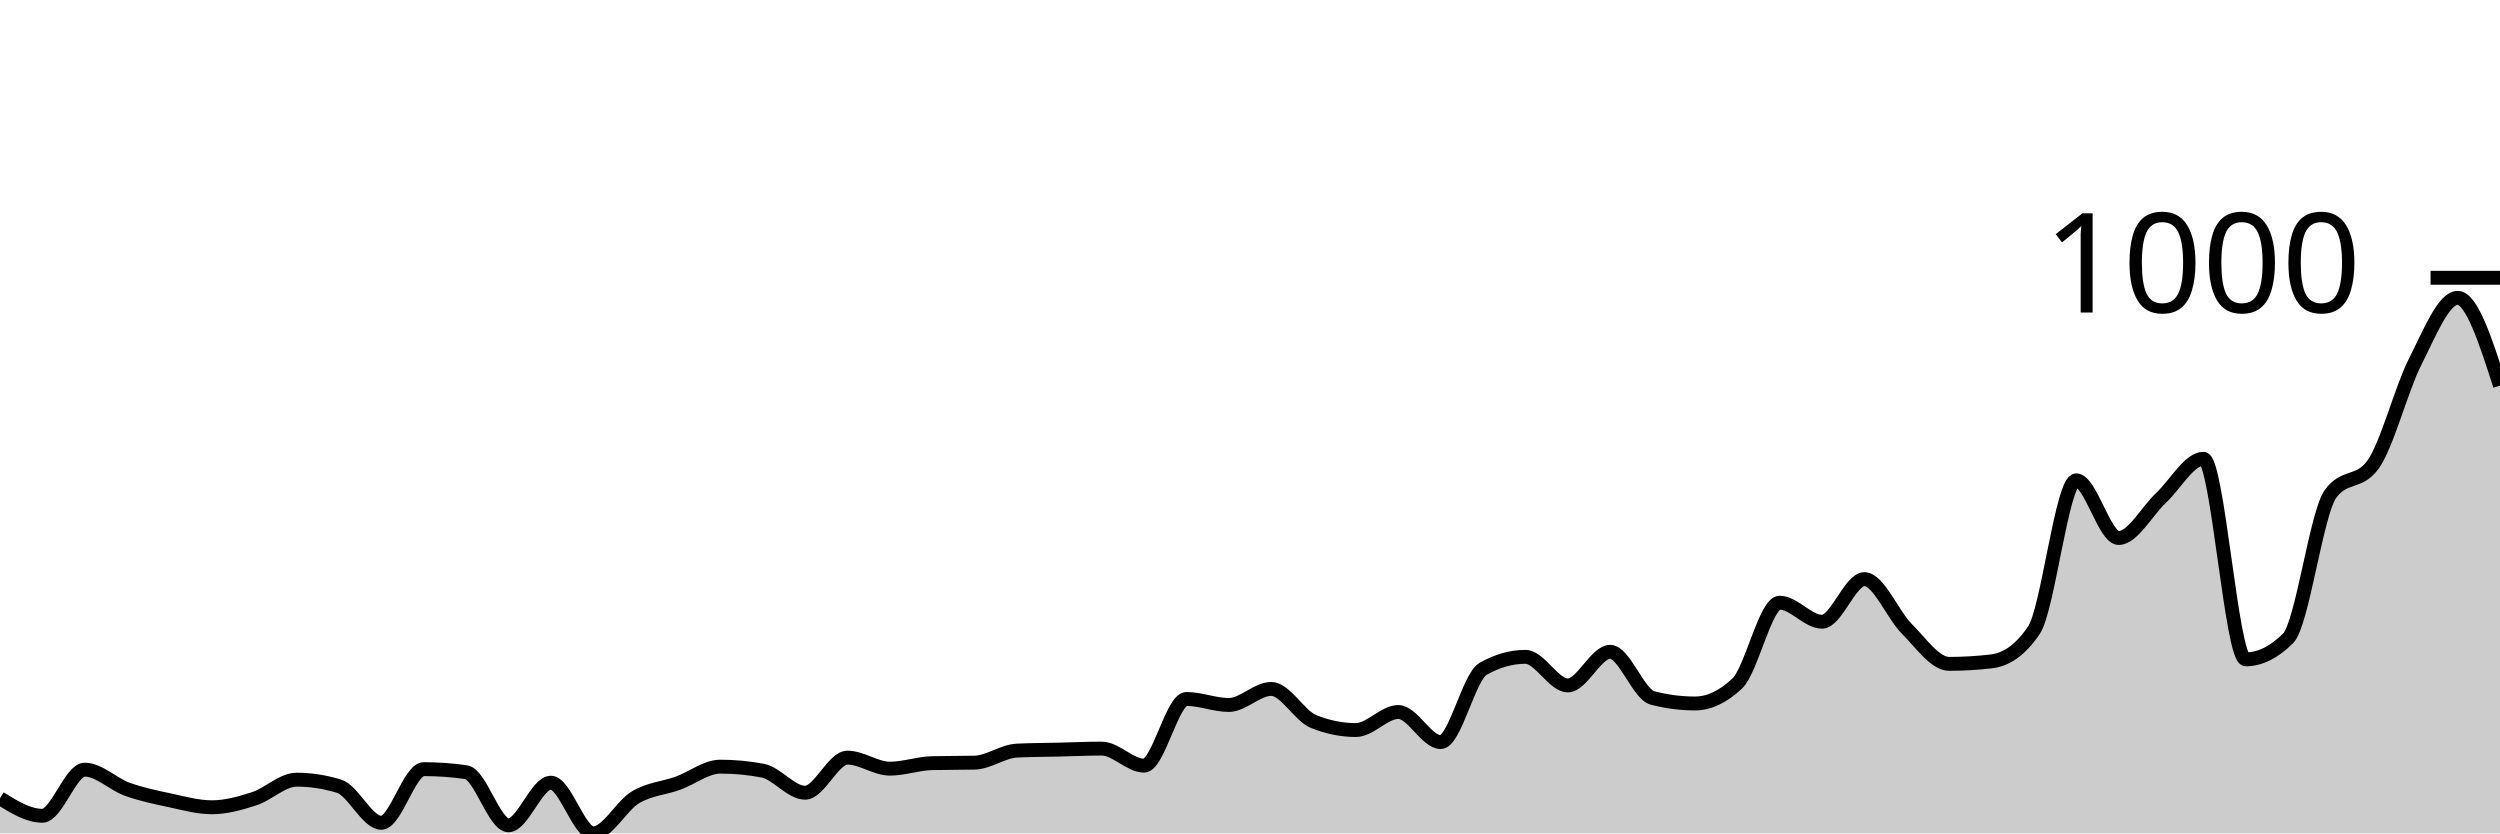
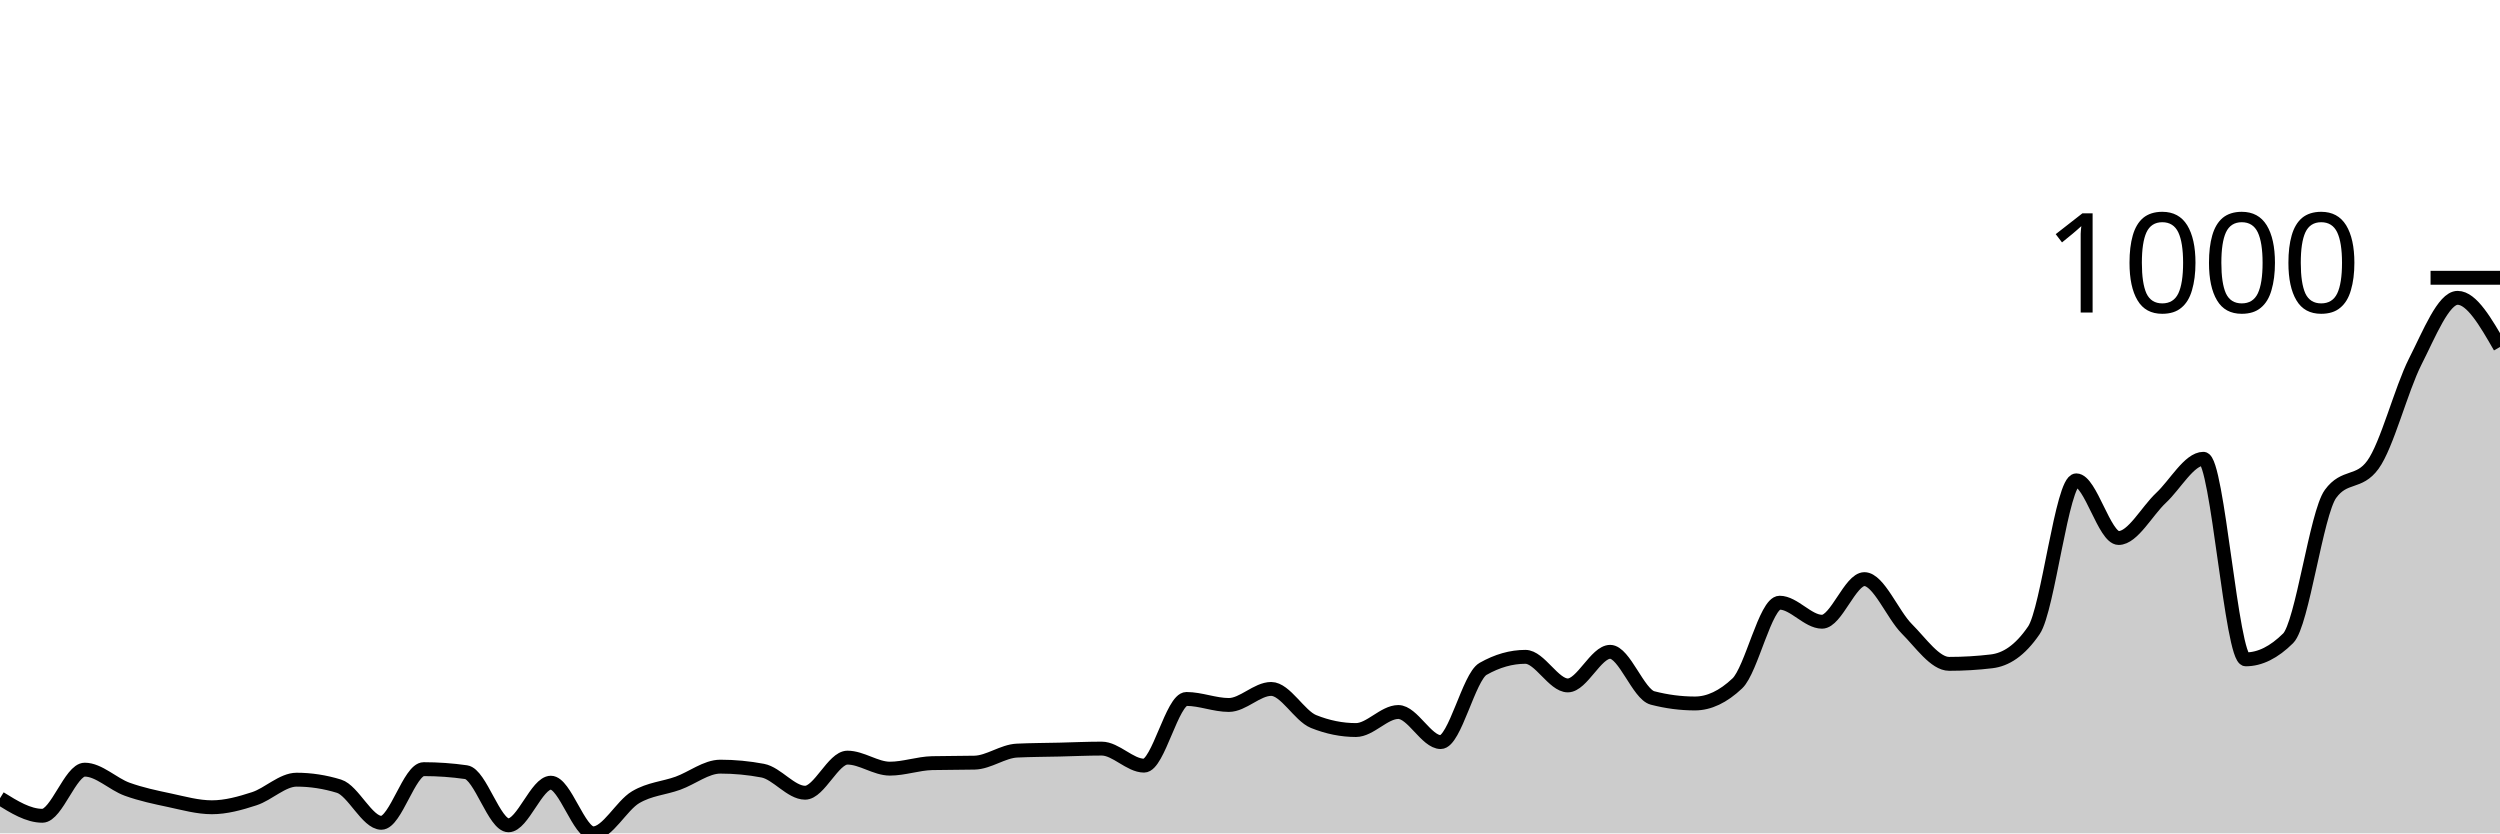
<svg xmlns="http://www.w3.org/2000/svg" viewBox="0 0 180 60">
  <g transform="translate(0,20)">
-     <path class="area" fill="rgba(0, 0, 0, 0.2)" d="M0,37.473C1.017,38.105,2.034,38.736,3.051,38.736C4.068,38.736,5.085,35.415,6.102,35.415C7.119,35.415,8.136,36.456,9.153,36.823C10.169,37.19,11.186,37.401,12.203,37.617C13.22,37.834,14.237,38.123,15.254,38.123C16.271,38.123,17.288,37.84,18.305,37.509C19.322,37.178,20.339,36.137,21.356,36.137C22.373,36.137,23.39,36.294,24.407,36.606C25.424,36.919,26.441,39.242,27.458,39.242C28.475,39.242,29.492,35.379,30.508,35.379C31.525,35.379,32.542,35.451,33.559,35.596C34.576,35.74,35.593,39.422,36.61,39.422C37.627,39.422,38.644,36.354,39.661,36.354C40.678,36.354,41.695,40,42.712,40C43.729,40,44.746,38.002,45.763,37.401C46.78,36.799,47.797,36.757,48.814,36.39C49.831,36.023,50.847,35.199,51.864,35.199C52.881,35.199,53.898,35.295,54.915,35.487C55.932,35.68,56.949,37.076,57.966,37.076C58.983,37.076,60,34.549,61.017,34.549C62.034,34.549,63.051,35.343,64.068,35.343C65.085,35.343,66.102,34.97,67.119,34.946C68.136,34.922,69.153,34.934,70.169,34.91C71.186,34.886,72.203,34.091,73.22,34.043C74.237,33.995,75.254,33.995,76.271,33.971C77.288,33.947,78.305,33.899,79.322,33.899C80.339,33.899,81.356,35.126,82.373,35.126C83.39,35.126,84.407,30.325,85.424,30.325C86.441,30.325,87.458,30.758,88.475,30.758C89.492,30.758,90.508,29.603,91.525,29.603C92.542,29.603,93.559,31.54,94.576,31.949C95.593,32.359,96.61,32.563,97.627,32.563C98.644,32.563,99.661,31.264,100.678,31.264C101.695,31.264,102.712,33.43,103.729,33.43C104.746,33.43,105.763,28.736,106.78,28.159C107.797,27.581,108.814,27.292,109.831,27.292C110.847,27.292,111.864,29.35,112.881,29.35C113.898,29.35,114.915,26.931,115.932,26.931C116.949,26.931,117.966,29.988,118.983,30.253C120,30.517,121.017,30.65,122.034,30.65C123.051,30.65,124.068,30.168,125.085,29.206C126.102,28.243,127.119,23.394,128.136,23.394C129.153,23.394,130.169,24.765,131.186,24.765C132.203,24.765,133.22,21.697,134.237,21.697C135.254,21.697,136.271,24.254,137.288,25.271C138.305,26.288,139.322,27.798,140.339,27.798C141.356,27.798,142.373,27.738,143.39,27.617C144.407,27.497,145.424,26.871,146.441,25.379C147.458,23.887,148.475,14.585,149.492,14.585C150.508,14.585,151.525,18.736,152.542,18.736C153.559,18.736,154.576,16.799,155.593,15.848C156.61,14.898,157.627,13.032,158.644,13.032C159.661,13.032,160.678,27.473,161.695,27.473C162.712,27.473,163.729,26.968,164.746,25.957C165.763,24.946,166.78,16.955,167.797,15.56C168.814,14.164,169.831,14.862,170.847,13.466C171.864,12.07,172.881,8.032,173.898,6.029C174.915,4.025,175.932,1.444,176.949,1.444C177.966,1.444,178.983,4.603,180,7.762L180,40C178.983,40,177.966,40,176.949,40C175.932,40,174.915,40,173.898,40C172.881,40,171.864,40,170.847,40C169.831,40,168.814,40,167.797,40C166.78,40,165.763,40,164.746,40C163.729,40,162.712,40,161.695,40C160.678,40,159.661,40,158.644,40C157.627,40,156.61,40,155.593,40C154.576,40,153.559,40,152.542,40C151.525,40,150.508,40,149.492,40C148.475,40,147.458,40,146.441,40C145.424,40,144.407,40,143.39,40C142.373,40,141.356,40,140.339,40C139.322,40,138.305,40,137.288,40C136.271,40,135.254,40,134.237,40C133.22,40,132.203,40,131.186,40C130.169,40,129.153,40,128.136,40C127.119,40,126.102,40,125.085,40C124.068,40,123.051,40,122.034,40C121.017,40,120,40,118.983,40C117.966,40,116.949,40,115.932,40C114.915,40,113.898,40,112.881,40C111.864,40,110.847,40,109.831,40C108.814,40,107.797,40,106.78,40C105.763,40,104.746,40,103.729,40C102.712,40,101.695,40,100.678,40C99.661,40,98.644,40,97.627,40C96.61,40,95.593,40,94.576,40C93.559,40,92.542,40,91.525,40C90.508,40,89.492,40,88.475,40C87.458,40,86.441,40,85.424,40C84.407,40,83.39,40,82.373,40C81.356,40,80.339,40,79.322,40C78.305,40,77.288,40,76.271,40C75.254,40,74.237,40,73.22,40C72.203,40,71.186,40,70.169,40C69.153,40,68.136,40,67.119,40C66.102,40,65.085,40,64.068,40C63.051,40,62.034,40,61.017,40C60,40,58.983,40,57.966,40C56.949,40,55.932,40,54.915,40C53.898,40,52.881,40,51.864,40C50.847,40,49.831,40,48.814,40C47.797,40,46.78,40,45.763,40C44.746,40,43.729,40,42.712,40C41.695,40,40.678,40,39.661,40C38.644,40,37.627,40,36.61,40C35.593,40,34.576,40,33.559,40C32.542,40,31.525,40,30.508,40C29.492,40,28.475,40,27.458,40C26.441,40,25.424,40,24.407,40C23.39,40,22.373,40,21.356,40C20.339,40,19.322,40,18.305,40C17.288,40,16.271,40,15.254,40C14.237,40,13.22,40,12.203,40C11.186,40,10.169,40,9.153,40C8.136,40,7.119,40,6.102,40C5.085,40,4.068,40,3.051,40C2.034,40,1.017,40,0,40Z" />
-     <path class="line" stroke="black" fill="none" d="M0,37.473C1.017,38.105,2.034,38.736,3.051,38.736C4.068,38.736,5.085,35.415,6.102,35.415C7.119,35.415,8.136,36.456,9.153,36.823C10.169,37.19,11.186,37.401,12.203,37.617C13.22,37.834,14.237,38.123,15.254,38.123C16.271,38.123,17.288,37.84,18.305,37.509C19.322,37.178,20.339,36.137,21.356,36.137C22.373,36.137,23.39,36.294,24.407,36.606C25.424,36.919,26.441,39.242,27.458,39.242C28.475,39.242,29.492,35.379,30.508,35.379C31.525,35.379,32.542,35.451,33.559,35.596C34.576,35.74,35.593,39.422,36.61,39.422C37.627,39.422,38.644,36.354,39.661,36.354C40.678,36.354,41.695,40,42.712,40C43.729,40,44.746,38.002,45.763,37.401C46.78,36.799,47.797,36.757,48.814,36.39C49.831,36.023,50.847,35.199,51.864,35.199C52.881,35.199,53.898,35.295,54.915,35.487C55.932,35.68,56.949,37.076,57.966,37.076C58.983,37.076,60,34.549,61.017,34.549C62.034,34.549,63.051,35.343,64.068,35.343C65.085,35.343,66.102,34.97,67.119,34.946C68.136,34.922,69.153,34.934,70.169,34.91C71.186,34.886,72.203,34.091,73.22,34.043C74.237,33.995,75.254,33.995,76.271,33.971C77.288,33.947,78.305,33.899,79.322,33.899C80.339,33.899,81.356,35.126,82.373,35.126C83.39,35.126,84.407,30.325,85.424,30.325C86.441,30.325,87.458,30.758,88.475,30.758C89.492,30.758,90.508,29.603,91.525,29.603C92.542,29.603,93.559,31.54,94.576,31.949C95.593,32.359,96.61,32.563,97.627,32.563C98.644,32.563,99.661,31.264,100.678,31.264C101.695,31.264,102.712,33.43,103.729,33.43C104.746,33.43,105.763,28.736,106.78,28.159C107.797,27.581,108.814,27.292,109.831,27.292C110.847,27.292,111.864,29.35,112.881,29.35C113.898,29.35,114.915,26.931,115.932,26.931C116.949,26.931,117.966,29.988,118.983,30.253C120,30.517,121.017,30.65,122.034,30.65C123.051,30.65,124.068,30.168,125.085,29.206C126.102,28.243,127.119,23.394,128.136,23.394C129.153,23.394,130.169,24.765,131.186,24.765C132.203,24.765,133.22,21.697,134.237,21.697C135.254,21.697,136.271,24.254,137.288,25.271C138.305,26.288,139.322,27.798,140.339,27.798C141.356,27.798,142.373,27.738,143.39,27.617C144.407,27.497,145.424,26.871,146.441,25.379C147.458,23.887,148.475,14.585,149.492,14.585C150.508,14.585,151.525,18.736,152.542,18.736C153.559,18.736,154.576,16.799,155.593,15.848C156.61,14.898,157.627,13.032,158.644,13.032C159.661,13.032,160.678,27.473,161.695,27.473C162.712,27.473,163.729,26.968,164.746,25.957C165.763,24.946,166.78,16.955,167.797,15.56C168.814,14.164,169.831,14.862,170.847,13.466C171.864,12.07,172.881,8.032,173.898,6.029C174.915,4.025,175.932,1.444,176.949,1.444C177.966,1.444,178.983,4.603,180,7.762" />
+     <path class="area" fill="rgba(0, 0, 0, 0.2)" d="M0,37.473C1.017,38.105,2.034,38.736,3.051,38.736C4.068,38.736,5.085,35.415,6.102,35.415C7.119,35.415,8.136,36.456,9.153,36.823C10.169,37.19,11.186,37.401,12.203,37.617C13.22,37.834,14.237,38.123,15.254,38.123C16.271,38.123,17.288,37.84,18.305,37.509C19.322,37.178,20.339,36.137,21.356,36.137C22.373,36.137,23.39,36.294,24.407,36.606C25.424,36.919,26.441,39.242,27.458,39.242C28.475,39.242,29.492,35.379,30.508,35.379C31.525,35.379,32.542,35.451,33.559,35.596C34.576,35.74,35.593,39.422,36.61,39.422C37.627,39.422,38.644,36.354,39.661,36.354C40.678,36.354,41.695,40,42.712,40C43.729,40,44.746,38.002,45.763,37.401C46.78,36.799,47.797,36.757,48.814,36.39C49.831,36.023,50.847,35.199,51.864,35.199C52.881,35.199,53.898,35.295,54.915,35.487C55.932,35.68,56.949,37.076,57.966,37.076C58.983,37.076,60,34.549,61.017,34.549C62.034,34.549,63.051,35.343,64.068,35.343C65.085,35.343,66.102,34.97,67.119,34.946C68.136,34.922,69.153,34.934,70.169,34.91C71.186,34.886,72.203,34.091,73.22,34.043C74.237,33.995,75.254,33.995,76.271,33.971C77.288,33.947,78.305,33.899,79.322,33.899C80.339,33.899,81.356,35.126,82.373,35.126C83.39,35.126,84.407,30.325,85.424,30.325C86.441,30.325,87.458,30.758,88.475,30.758C89.492,30.758,90.508,29.603,91.525,29.603C92.542,29.603,93.559,31.54,94.576,31.949C95.593,32.359,96.61,32.563,97.627,32.563C98.644,32.563,99.661,31.264,100.678,31.264C101.695,31.264,102.712,33.43,103.729,33.43C104.746,33.43,105.763,28.736,106.78,28.159C107.797,27.581,108.814,27.292,109.831,27.292C110.847,27.292,111.864,29.35,112.881,29.35C113.898,29.35,114.915,26.931,115.932,26.931C116.949,26.931,117.966,29.988,118.983,30.253C120,30.517,121.017,30.65,122.034,30.65C123.051,30.65,124.068,30.168,125.085,29.206C126.102,28.243,127.119,23.394,128.136,23.394C129.153,23.394,130.169,24.765,131.186,24.765C132.203,24.765,133.22,21.697,134.237,21.697C135.254,21.697,136.271,24.254,137.288,25.271C138.305,26.288,139.322,27.798,140.339,27.798C141.356,27.798,142.373,27.738,143.39,27.617C144.407,27.497,145.424,26.871,146.441,25.379C147.458,23.887,148.475,14.585,149.492,14.585C150.508,14.585,151.525,18.736,152.542,18.736C153.559,18.736,154.576,16.799,155.593,15.848C156.61,14.898,157.627,13.032,158.644,13.032C159.661,13.032,160.678,27.473,161.695,27.473C162.712,27.473,163.729,26.968,164.746,25.957C165.763,24.946,166.78,16.955,167.797,15.56C168.814,14.164,169.831,14.862,170.847,13.466C171.864,12.07,172.881,8.032,173.898,6.029C174.915,4.025,175.932,1.444,176.949,1.444C177.966,1.444,178.983,3.213,180,4.982L180,40C178.983,40,177.966,40,176.949,40C175.932,40,174.915,40,173.898,40C172.881,40,171.864,40,170.847,40C169.831,40,168.814,40,167.797,40C166.78,40,165.763,40,164.746,40C163.729,40,162.712,40,161.695,40C160.678,40,159.661,40,158.644,40C157.627,40,156.61,40,155.593,40C154.576,40,153.559,40,152.542,40C151.525,40,150.508,40,149.492,40C148.475,40,147.458,40,146.441,40C145.424,40,144.407,40,143.39,40C142.373,40,141.356,40,140.339,40C139.322,40,138.305,40,137.288,40C136.271,40,135.254,40,134.237,40C133.22,40,132.203,40,131.186,40C130.169,40,129.153,40,128.136,40C127.119,40,126.102,40,125.085,40C124.068,40,123.051,40,122.034,40C121.017,40,120,40,118.983,40C117.966,40,116.949,40,115.932,40C114.915,40,113.898,40,112.881,40C111.864,40,110.847,40,109.831,40C108.814,40,107.797,40,106.78,40C105.763,40,104.746,40,103.729,40C102.712,40,101.695,40,100.678,40C99.661,40,98.644,40,97.627,40C96.61,40,95.593,40,94.576,40C93.559,40,92.542,40,91.525,40C90.508,40,89.492,40,88.475,40C87.458,40,86.441,40,85.424,40C84.407,40,83.39,40,82.373,40C81.356,40,80.339,40,79.322,40C78.305,40,77.288,40,76.271,40C75.254,40,74.237,40,73.22,40C72.203,40,71.186,40,70.169,40C69.153,40,68.136,40,67.119,40C66.102,40,65.085,40,64.068,40C63.051,40,62.034,40,61.017,40C60,40,58.983,40,57.966,40C56.949,40,55.932,40,54.915,40C53.898,40,52.881,40,51.864,40C50.847,40,49.831,40,48.814,40C47.797,40,46.78,40,45.763,40C44.746,40,43.729,40,42.712,40C41.695,40,40.678,40,39.661,40C38.644,40,37.627,40,36.61,40C35.593,40,34.576,40,33.559,40C32.542,40,31.525,40,30.508,40C29.492,40,28.475,40,27.458,40C26.441,40,25.424,40,24.407,40C23.39,40,22.373,40,21.356,40C20.339,40,19.322,40,18.305,40C17.288,40,16.271,40,15.254,40C14.237,40,13.22,40,12.203,40C11.186,40,10.169,40,9.153,40C8.136,40,7.119,40,6.102,40C5.085,40,4.068,40,3.051,40C2.034,40,1.017,40,0,40Z" />
+     <path class="line" stroke="black" fill="none" d="M0,37.473C1.017,38.105,2.034,38.736,3.051,38.736C4.068,38.736,5.085,35.415,6.102,35.415C7.119,35.415,8.136,36.456,9.153,36.823C10.169,37.19,11.186,37.401,12.203,37.617C13.22,37.834,14.237,38.123,15.254,38.123C16.271,38.123,17.288,37.84,18.305,37.509C19.322,37.178,20.339,36.137,21.356,36.137C22.373,36.137,23.39,36.294,24.407,36.606C25.424,36.919,26.441,39.242,27.458,39.242C28.475,39.242,29.492,35.379,30.508,35.379C31.525,35.379,32.542,35.451,33.559,35.596C34.576,35.74,35.593,39.422,36.61,39.422C37.627,39.422,38.644,36.354,39.661,36.354C40.678,36.354,41.695,40,42.712,40C43.729,40,44.746,38.002,45.763,37.401C46.78,36.799,47.797,36.757,48.814,36.39C49.831,36.023,50.847,35.199,51.864,35.199C52.881,35.199,53.898,35.295,54.915,35.487C55.932,35.68,56.949,37.076,57.966,37.076C58.983,37.076,60,34.549,61.017,34.549C62.034,34.549,63.051,35.343,64.068,35.343C65.085,35.343,66.102,34.97,67.119,34.946C68.136,34.922,69.153,34.934,70.169,34.91C71.186,34.886,72.203,34.091,73.22,34.043C74.237,33.995,75.254,33.995,76.271,33.971C77.288,33.947,78.305,33.899,79.322,33.899C80.339,33.899,81.356,35.126,82.373,35.126C83.39,35.126,84.407,30.325,85.424,30.325C86.441,30.325,87.458,30.758,88.475,30.758C89.492,30.758,90.508,29.603,91.525,29.603C92.542,29.603,93.559,31.54,94.576,31.949C95.593,32.359,96.61,32.563,97.627,32.563C98.644,32.563,99.661,31.264,100.678,31.264C101.695,31.264,102.712,33.43,103.729,33.43C104.746,33.43,105.763,28.736,106.78,28.159C107.797,27.581,108.814,27.292,109.831,27.292C110.847,27.292,111.864,29.35,112.881,29.35C113.898,29.35,114.915,26.931,115.932,26.931C116.949,26.931,117.966,29.988,118.983,30.253C120,30.517,121.017,30.65,122.034,30.65C123.051,30.65,124.068,30.168,125.085,29.206C126.102,28.243,127.119,23.394,128.136,23.394C129.153,23.394,130.169,24.765,131.186,24.765C132.203,24.765,133.22,21.697,134.237,21.697C135.254,21.697,136.271,24.254,137.288,25.271C138.305,26.288,139.322,27.798,140.339,27.798C141.356,27.798,142.373,27.738,143.39,27.617C144.407,27.497,145.424,26.871,146.441,25.379C147.458,23.887,148.475,14.585,149.492,14.585C150.508,14.585,151.525,18.736,152.542,18.736C153.559,18.736,154.576,16.799,155.593,15.848C156.61,14.898,157.627,13.032,158.644,13.032C159.661,13.032,160.678,27.473,161.695,27.473C162.712,27.473,163.729,26.968,164.746,25.957C165.763,24.946,166.78,16.955,167.797,15.56C168.814,14.164,169.831,14.862,170.847,13.466C171.864,12.07,172.881,8.032,173.898,6.029C174.915,4.025,175.932,1.444,176.949,1.444C177.966,1.444,178.983,3.213,180,4.982" />
    <path class="axis-ceiling" stroke-width="1" stroke="black" fill="none" d="M175,0L180,0" />
    <text class="axis-ceiling-label" font-family="sans-serif" text-anchor="end" font-size="10px" x="170" y="2.5">1000</text>
  </g>
</svg>
